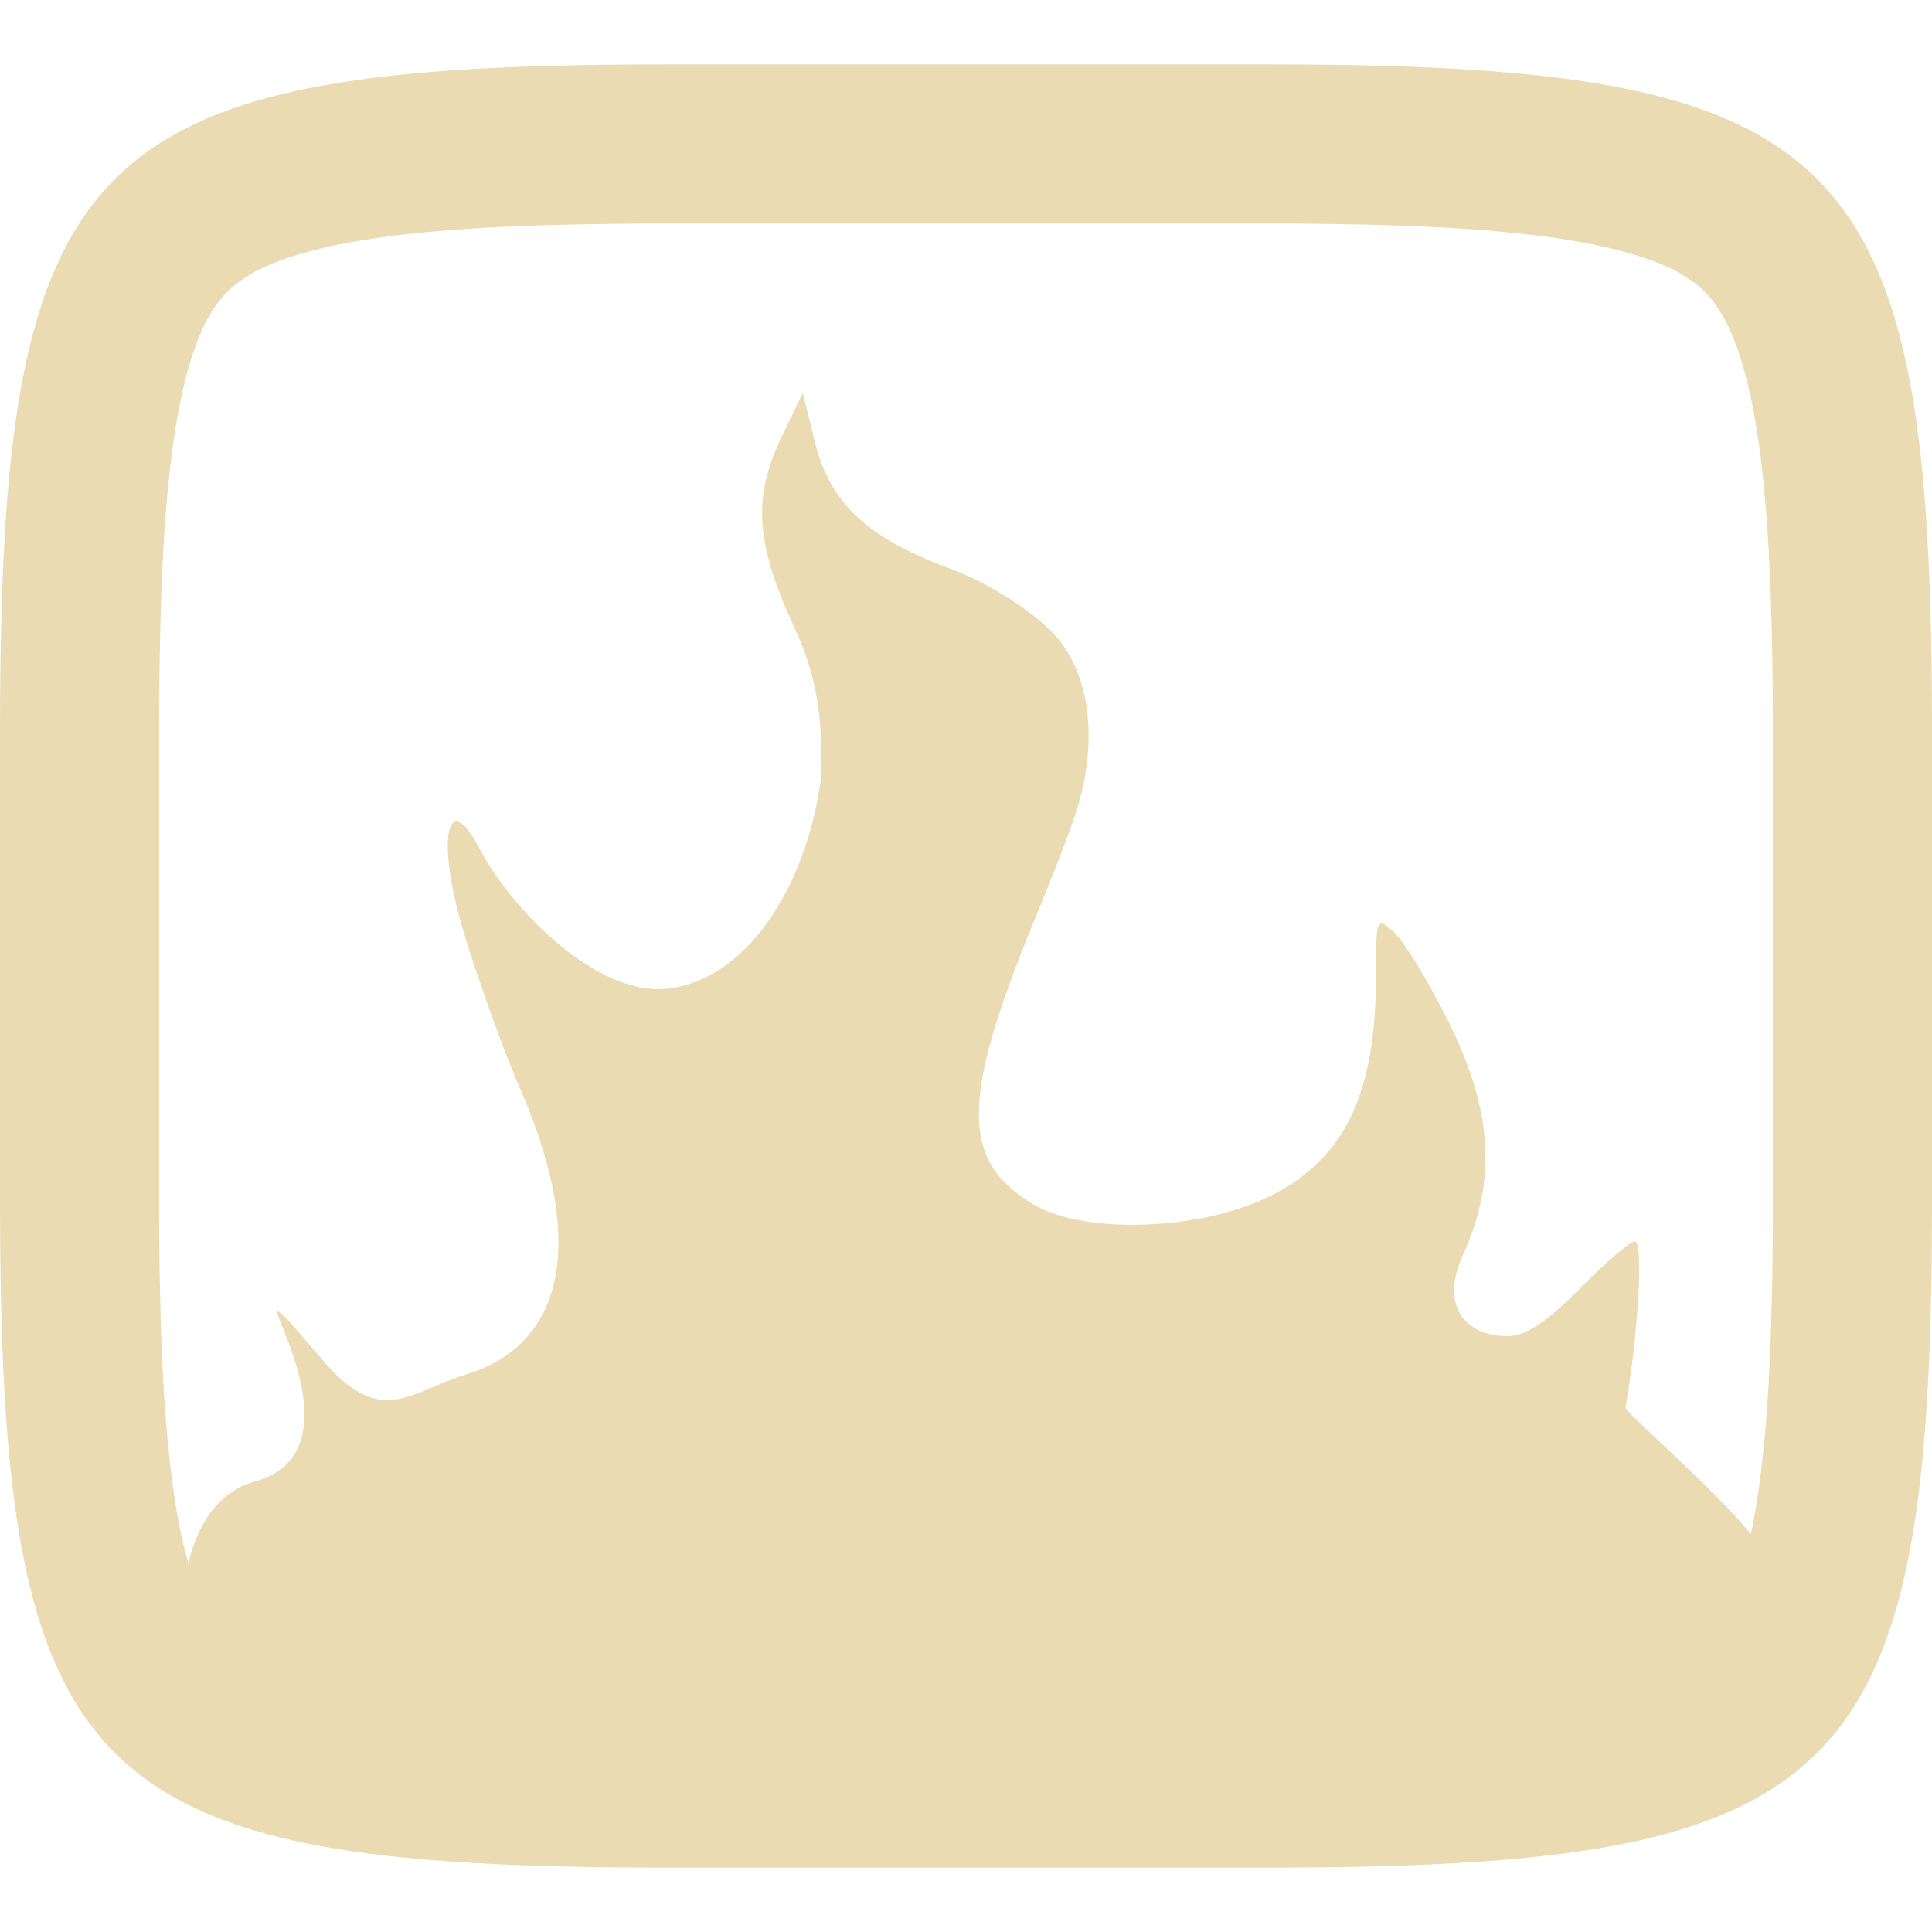
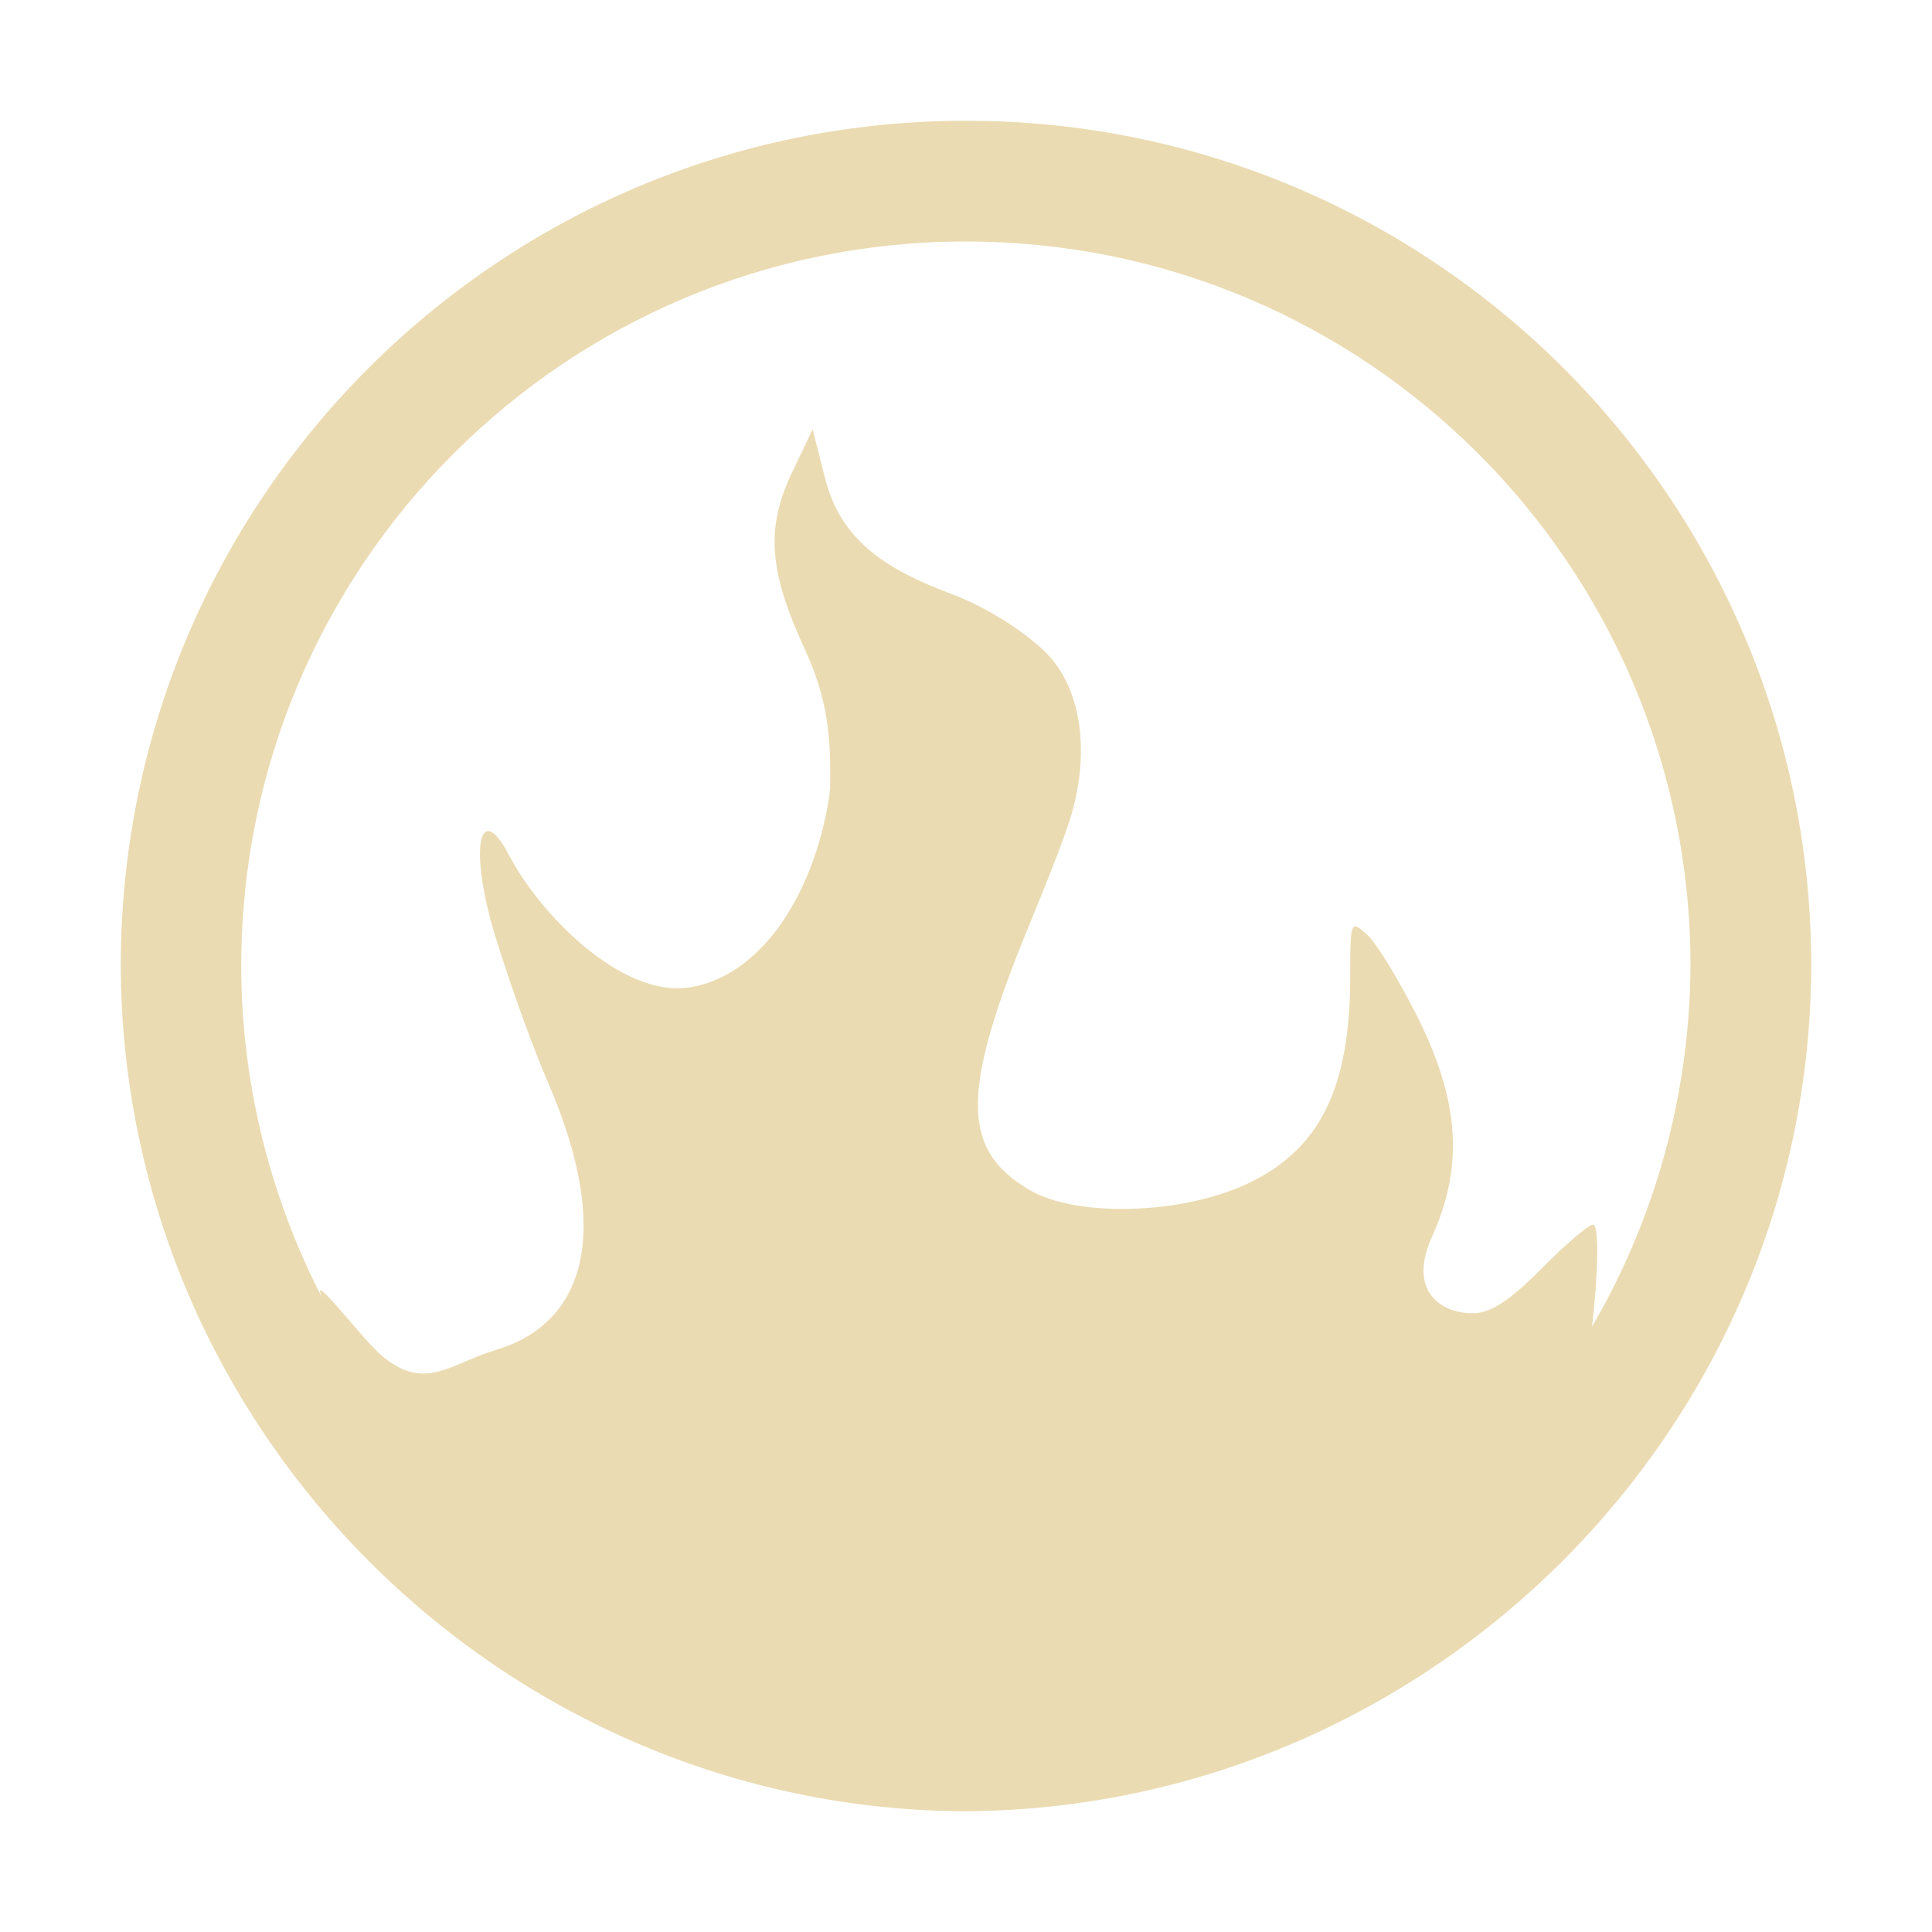
- <svg xmlns="http://www.w3.org/2000/svg" style="isolation:isolate" width="16" height="16" viewBox="0 0 16 16">
+ <svg xmlns="http://www.w3.org/2000/svg" width="16" height="16" version="1.1">
  <defs>
-     <style id="current-color-scheme" type="text/css">
-    .ColorScheme-Text { color:#ebdbb2; } .ColorScheme-Highlight { color:#458588; }
-   </style>
-     <linearGradient id="arrongin" x1="0%" x2="0%" y1="0%" y2="100%">
-       <stop offset="0%" style="stop-color:#d79921; stop-opacity:1" />
-       <stop offset="100%" style="stop-color:#b57614; stop-opacity:1" />
-     </linearGradient>
-     <linearGradient id="aurora" x1="0%" x2="0%" y1="0%" y2="100%">
-       <stop offset="0%" style="stop-color:#83a598; stop-opacity:1" />
-       <stop offset="100%" style="stop-color:#b16286; stop-opacity:1" />
-     </linearGradient>
-     <linearGradient id="fitdance" x1="0%" x2="0%" y1="0%" y2="100%">
-       <stop offset="0%" style="stop-color:#8ec07c; stop-opacity:1" />
-       <stop offset="100%" style="stop-color:#458588; stop-opacity:1" />
-     </linearGradient>
-     <linearGradient id="oomox" x1="0%" x2="0%" y1="0%" y2="100%">
-       <stop offset="0%" style="stop-color:#458588; stop-opacity:1" />
-       <stop offset="100%" style="stop-color:#928374; stop-opacity:1" />
-     </linearGradient>
-     <linearGradient id="rainblue" x1="0%" x2="0%" y1="0%" y2="100%">
-       <stop offset="0%" style="stop-color:#b8bb26; stop-opacity:1" />
-       <stop offset="100%" style="stop-color:#076678; stop-opacity:1" />
-     </linearGradient>
-     <linearGradient id="sunrise" x1="0%" x2="0%" y1="0%" y2="100%">
-       <stop offset="0%" style="stop-color: #fe8019; stop-opacity:1" />
-       <stop offset="100%" style="stop-color: #fabd2f; stop-opacity:1" />
-     </linearGradient>
-     <linearGradient id="telinkrin" x1="0%" x2="0%" y1="0%" y2="100%">
-       <stop offset="0%" style="stop-color: #83a598; stop-opacity:1" />
-       <stop offset="100%" style="stop-color: #83a598; stop-opacity:1" />
-     </linearGradient>
-     <linearGradient id="60spsycho" x1="0%" x2="0%" y1="0%" y2="100%">
-       <stop offset="0%" style="stop-color: #fb4934; stop-opacity:1" />
-       <stop offset="25%" style="stop-color: #fabd2f; stop-opacity:1" />
-       <stop offset="50%" style="stop-color: #fe8019; stop-opacity:1" />
-       <stop offset="100%" style="stop-color: #689d6a; stop-opacity:1" />
-     </linearGradient>
-     <linearGradient id="90ssummer" x1="0%" x2="0%" y1="0%" y2="100%">
-       <stop offset="0%" style="stop-color: #b16286; stop-opacity:1" />
-       <stop offset="20%" style="stop-color: #8ec07c; stop-opacity:1" />
-       <stop offset="50%" style="stop-color: #fabd2f; stop-opacity:1" />
-       <stop offset="100%" style="stop-color: #458588; stop-opacity:1" />
-     </linearGradient>
-     <linearGradient id="cyberneon" x1="0%" x2="0%" y1="0%" y2="100%">
-       <stop offset="0" style="stop-color:#83a598; stop-opacity:1" />
-       <stop offset="1" style="stop-color:#b16286; stop-opacity:1" />
-     </linearGradient>
+     <style type="text/css" id="current-color-scheme">.ColorScheme-Text { color:#ebdbb2; } .ColorScheme-Highlight { color:#458588; }</style>
  </defs>
-   <path style="fill:currentColor" class="ColorScheme-Text" fill-rule="evenodd" d="M 1.56 12.945 C 1.635 12.629 1.801 12.355 2.117 12.267 C 2.925 12.04 2.265 10.893 2.296 10.862 C 2.327 10.831 2.676 11.293 2.828 11.426 C 3.216 11.766 3.447 11.507 3.854 11.385 C 4.596 11.163 4.909 10.405 4.309 9.02 C 4.113 8.567 3.895 7.91 3.827 7.676 C 3.613 6.944 3.705 6.519 3.968 7.022 C 4.232 7.528 4.954 8.272 5.552 8.185 C 6.233 8.085 6.695 7.272 6.801 6.431 C 6.804 6.073 6.809 5.697 6.586 5.214 C 6.255 4.498 6.229 4.122 6.476 3.612 L 6.648 3.256 L 6.756 3.686 C 6.893 4.231 7.279 4.489 7.879 4.713 C 8.166 4.821 8.49 5.02 8.695 5.216 C 9.038 5.547 9.114 6.175 8.883 6.809 C 8.812 7.014 8.709 7.274 8.563 7.63 C 7.954 9.109 7.955 9.62 8.564 9.977 C 8.966 10.213 9.853 10.195 10.434 9.944 C 11.142 9.636 11.394 9.054 11.395 8.089 C 11.395 7.597 11.398 7.589 11.546 7.722 C 11.629 7.798 11.831 8.13 11.996 8.461 C 12.362 9.198 12.398 9.771 12.116 10.392 C 11.907 10.855 12.18 11.066 12.479 11.066 C 12.632 11.066 12.804 10.954 13.08 10.674 C 13.293 10.458 13.499 10.281 13.539 10.281 C 13.612 10.281 13.57 11.031 13.462 11.655 C 13.452 11.693 14.158 12.29 14.5 12.703 C 14.508 12.67 14.514 12.637 14.521 12.603 C 14.551 12.437 14.576 12.269 14.594 12.101 C 14.616 11.898 14.634 11.694 14.645 11.489 C 14.659 11.249 14.668 11.009 14.673 10.768 C 14.68 10.492 14.682 10.215 14.682 9.939 C 14.682 9.939 14.682 9.938 14.682 9.938 L 14.682 6.062 C 14.682 6.062 14.682 6.061 14.682 6.061 C 14.682 5.785 14.68 5.508 14.673 5.232 C 14.668 4.991 14.659 4.751 14.645 4.511 C 14.634 4.306 14.616 4.102 14.594 3.899 C 14.576 3.731 14.551 3.563 14.521 3.397 C 14.496 3.266 14.465 3.136 14.428 3.008 C 14.399 2.912 14.365 2.818 14.324 2.727 C 14.295 2.662 14.26 2.599 14.22 2.541 C 14.19 2.496 14.155 2.454 14.117 2.416 C 14.079 2.377 14.037 2.343 13.992 2.313 C 13.933 2.274 13.871 2.238 13.806 2.209 C 13.714 2.168 13.62 2.134 13.524 2.106 C 13.395 2.068 13.265 2.037 13.134 2.013 C 12.967 1.982 12.799 1.957 12.631 1.939 C 12.427 1.917 12.223 1.899 12.018 1.888 C 11.778 1.874 11.537 1.865 11.297 1.86 C 11.02 1.854 10.742 1.851 10.466 1.851 L 10.466 1.851 C 10.466 1.851 10.465 1.851 10.465 1.851 L 5.535 1.851 C 5.535 1.851 5.534 1.851 5.534 1.851 C 5.258 1.851 4.98 1.854 4.703 1.86 C 4.463 1.865 4.222 1.874 3.982 1.888 C 3.777 1.899 3.573 1.917 3.369 1.939 C 3.201 1.957 3.033 1.982 2.866 2.013 C 2.735 2.037 2.605 2.068 2.476 2.106 C 2.38 2.134 2.286 2.168 2.194 2.209 C 2.129 2.238 2.067 2.274 2.008 2.313 C 1.963 2.343 1.921 2.377 1.883 2.416 C 1.845 2.454 1.81 2.496 1.78 2.541 C 1.74 2.599 1.705 2.662 1.676 2.727 C 1.635 2.818 1.601 2.912 1.572 3.008 C 1.535 3.136 1.504 3.266 1.479 3.397 C 1.449 3.563 1.424 3.731 1.406 3.899 C 1.384 4.102 1.366 4.306 1.355 4.511 C 1.341 4.751 1.332 4.991 1.327 5.232 C 1.32 5.508 1.318 5.785 1.318 6.061 C 1.318 6.061 1.318 6.062 1.318 6.062 L 1.318 9.938 C 1.318 9.938 1.318 9.939 1.318 9.939 C 1.318 10.215 1.32 10.492 1.327 10.768 C 1.332 11.009 1.341 11.249 1.355 11.489 C 1.366 11.694 1.384 11.898 1.406 12.101 C 1.424 12.269 1.449 12.437 1.479 12.603 C 1.501 12.718 1.527 12.832 1.56 12.945 Z M 10.465 0.533 C 15.308 0.533 16 1.224 16 6.062 L 16 9.938 C 16 14.776 15.308 15.467 10.465 15.467 L 5.535 15.467 C 0.692 15.467 0 14.776 0 9.938 L 0 8 L 0 6.062 C 0 1.224 0.692 0.533 5.535 0.533 L 10.465 0.533 L 10.465 0.533 Z" />
+   <path class="ColorScheme-Text" d="m8 1c-3.866 0-7 3.134-7 7 0.015 3.877 3.189 6.99 7 7 3.814-0.023 6.986-3.13 7-7 0-3.866-3.134-7-7-7zm0 1c3.314 0 6 2.686 6 6-0.006 1.05-0.286 2.079-0.815 2.986 0.051-0.446 0.059-0.844 0.008-0.844-0.037 0-0.23 0.165-0.43 0.367-0.259 0.263-0.421 0.367-0.565 0.367-0.28 0-0.536-0.197-0.34-0.631 0.264-0.582 0.23-1.12-0.113-1.811-0.155-0.31-0.344-0.622-0.422-0.693-0.139-0.125-0.141-0.116-0.141 0.346-9e-4 0.905-0.237 1.45-0.9 1.738-0.545 0.235-1.377 0.252-1.754 0.031-0.571-0.334-0.573-0.815-2e-3 -2.201 0.137-0.334 0.234-0.577 0.301-0.769 0.217-0.594 0.146-1.182-0.176-1.492-0.192-0.184-0.497-0.371-0.766-0.473-0.563-0.21-0.924-0.452-1.053-0.963l-0.102-0.402-0.16 0.334c-0.232 0.478-0.209 0.831 0.102 1.502 0.209 0.453 0.206 0.805 0.203 1.141-0.099 0.788-0.533 1.551-1.172 1.645-0.561 0.082-1.237-0.615-1.484-1.09-0.247-0.472-0.333-0.073-0.133 0.613 0.064 0.219 0.268 0.835 0.451 1.26 0.562 1.298 0.27 2.009-0.426 2.217-0.382 0.114-0.597 0.358-0.961 0.039-0.142-0.125-0.471-0.558-0.5-0.529-0.004 0.004 0.005 0.028 0.02 0.064-0.44-0.851-0.671-1.794-0.672-2.752 0-3.314 2.686-6 6-6z" fill="currentColor" />
</svg>
